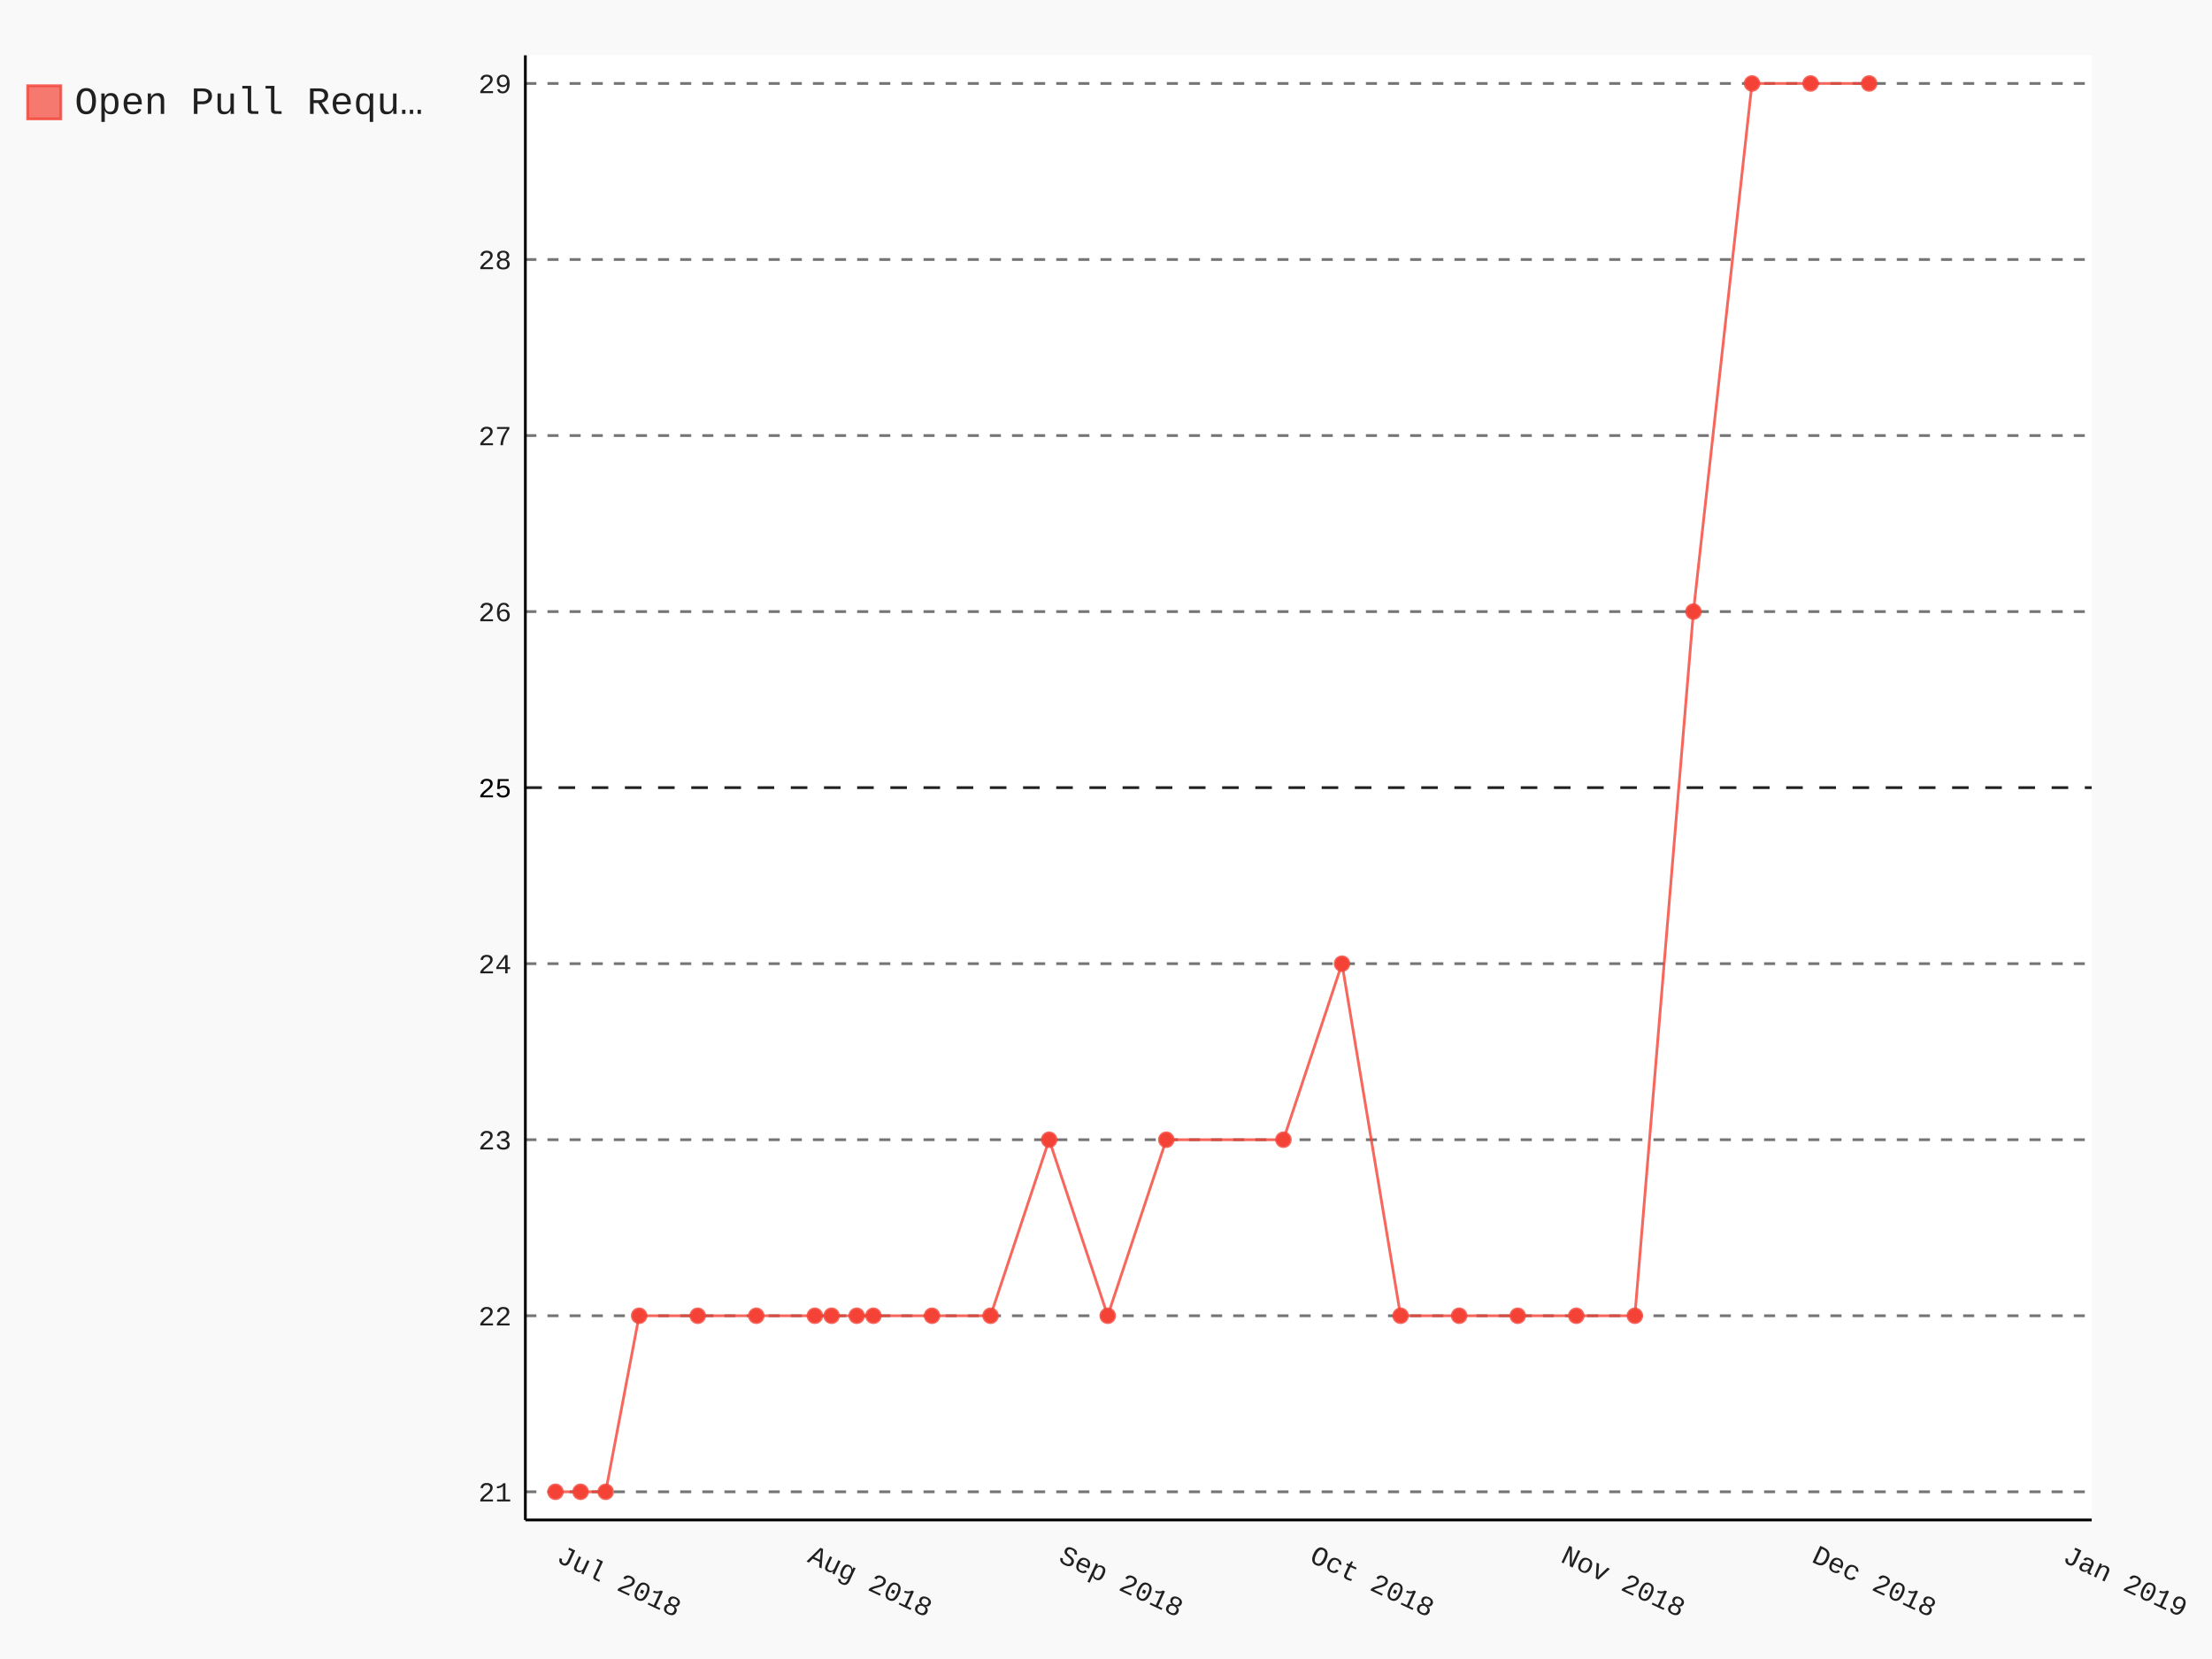
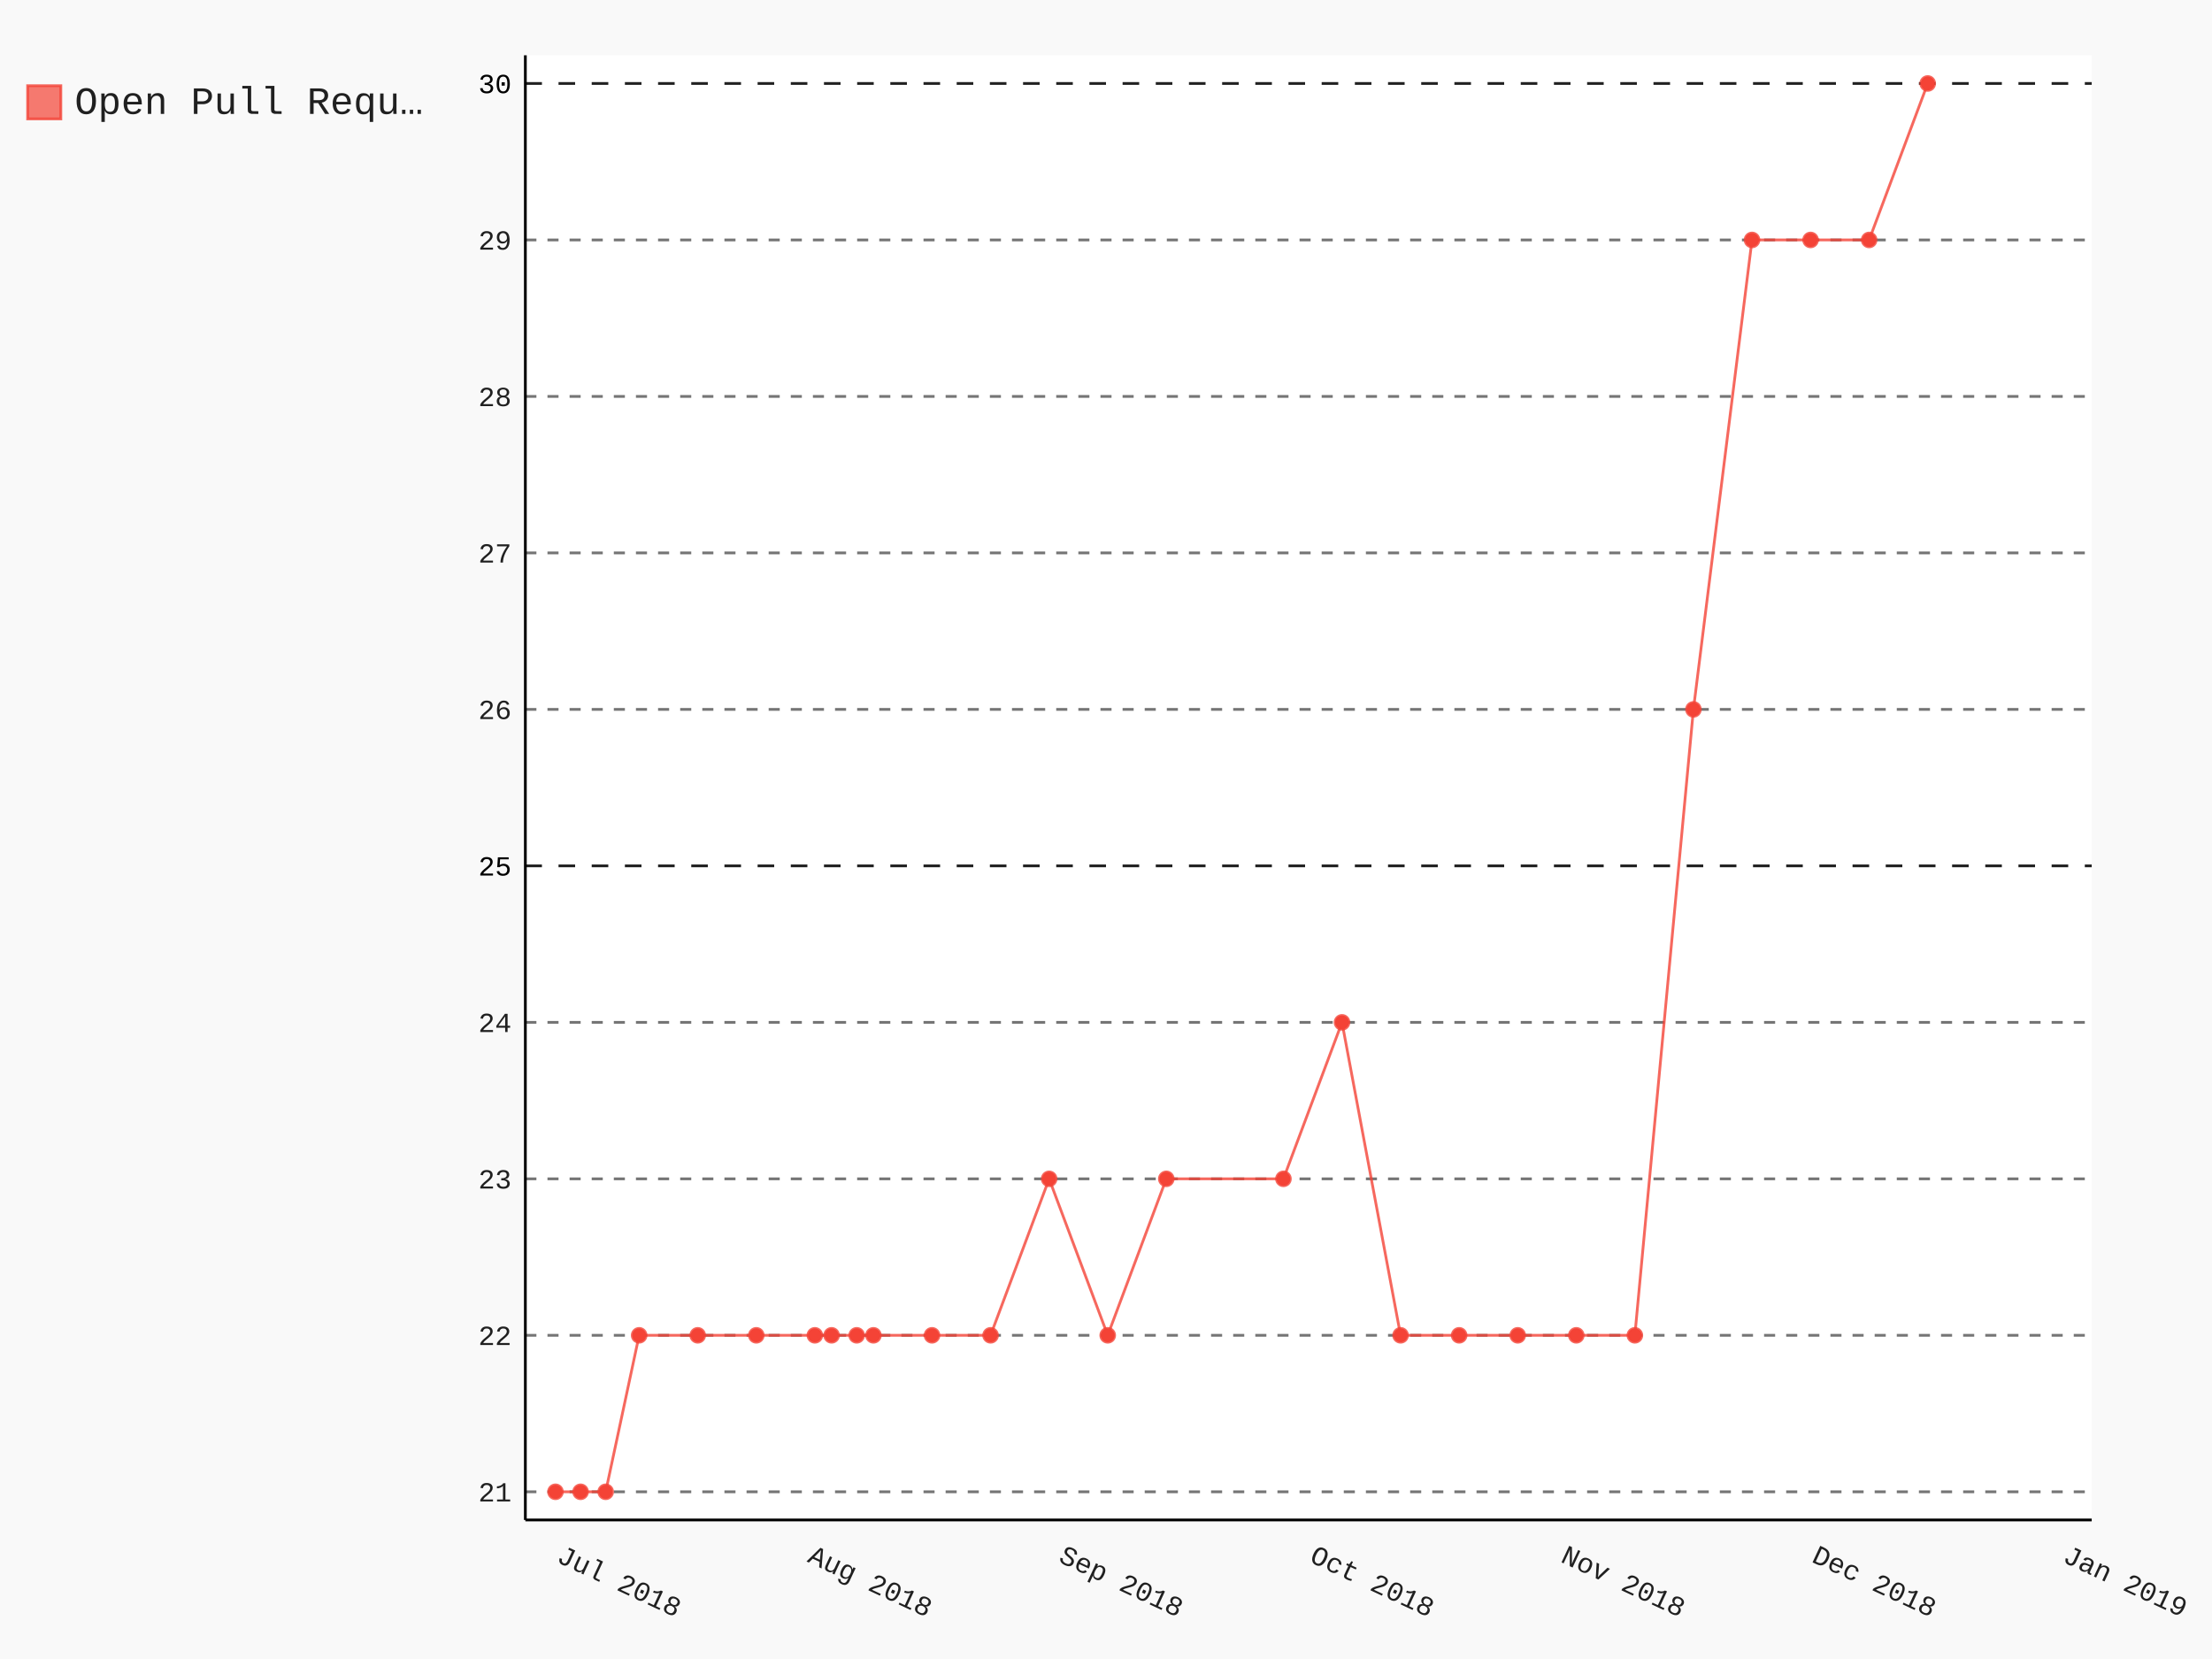
- <svg xmlns="http://www.w3.org/2000/svg" class="pygal-chart" id="chart-052f1e42-8660-43b8-a51c-530c3f66c412" viewBox="0 0 800 600">
+ <svg xmlns="http://www.w3.org/2000/svg" class="pygal-chart" id="chart-f2b15565-1bdc-42be-af20-b6be73da437f" viewBox="0 0 800 600">
  <defs>
-     <style type="text/css">#chart-052f1e42-8660-43b8-a51c-530c3f66c412{-webkit-user-select:none;-webkit-font-smoothing:antialiased;font-family:Consolas,"Liberation Mono",Menlo,Courier,monospace}#chart-052f1e42-8660-43b8-a51c-530c3f66c412 .title{font-family:Consolas,"Liberation Mono",Menlo,Courier,monospace;font-size:16px}#chart-052f1e42-8660-43b8-a51c-530c3f66c412 .legends .legend text{font-family:Consolas,"Liberation Mono",Menlo,Courier,monospace;font-size:14px}#chart-052f1e42-8660-43b8-a51c-530c3f66c412 .axis text{font-family:Consolas,"Liberation Mono",Menlo,Courier,monospace;font-size:10px}#chart-052f1e42-8660-43b8-a51c-530c3f66c412 .axis text.major{font-family:Consolas,"Liberation Mono",Menlo,Courier,monospace;font-size:10px}#chart-052f1e42-8660-43b8-a51c-530c3f66c412 .text-overlay text.value{font-family:Consolas,"Liberation Mono",Menlo,Courier,monospace;font-size:16px}#chart-052f1e42-8660-43b8-a51c-530c3f66c412 .text-overlay text.label{font-family:Consolas,"Liberation Mono",Menlo,Courier,monospace;font-size:10px}#chart-052f1e42-8660-43b8-a51c-530c3f66c412 .tooltip{font-family:Consolas,"Liberation Mono",Menlo,Courier,monospace;font-size:14px}#chart-052f1e42-8660-43b8-a51c-530c3f66c412 text.no_data{font-family:Consolas,"Liberation Mono",Menlo,Courier,monospace;font-size:64px}
- #chart-052f1e42-8660-43b8-a51c-530c3f66c412{background-color:rgba(249,249,249,1)}#chart-052f1e42-8660-43b8-a51c-530c3f66c412 path,#chart-052f1e42-8660-43b8-a51c-530c3f66c412 line,#chart-052f1e42-8660-43b8-a51c-530c3f66c412 rect,#chart-052f1e42-8660-43b8-a51c-530c3f66c412 circle{-webkit-transition:150ms;-moz-transition:150ms;transition:150ms}#chart-052f1e42-8660-43b8-a51c-530c3f66c412 .graph &gt; .background{fill:rgba(249,249,249,1)}#chart-052f1e42-8660-43b8-a51c-530c3f66c412 .plot &gt; .background{fill:rgba(255,255,255,1)}#chart-052f1e42-8660-43b8-a51c-530c3f66c412 .graph{fill:rgba(0,0,0,.87)}#chart-052f1e42-8660-43b8-a51c-530c3f66c412 text.no_data{fill:rgba(0,0,0,1)}#chart-052f1e42-8660-43b8-a51c-530c3f66c412 .title{fill:rgba(0,0,0,1)}#chart-052f1e42-8660-43b8-a51c-530c3f66c412 .legends .legend text{fill:rgba(0,0,0,.87)}#chart-052f1e42-8660-43b8-a51c-530c3f66c412 .legends .legend:hover text{fill:rgba(0,0,0,1)}#chart-052f1e42-8660-43b8-a51c-530c3f66c412 .axis .line{stroke:rgba(0,0,0,1)}#chart-052f1e42-8660-43b8-a51c-530c3f66c412 .axis .guide.line{stroke:rgba(0,0,0,.54)}#chart-052f1e42-8660-43b8-a51c-530c3f66c412 .axis .major.line{stroke:rgba(0,0,0,.87)}#chart-052f1e42-8660-43b8-a51c-530c3f66c412 .axis text.major{fill:rgba(0,0,0,1)}#chart-052f1e42-8660-43b8-a51c-530c3f66c412 .axis.y .guides:hover .guide.line,#chart-052f1e42-8660-43b8-a51c-530c3f66c412 .line-graph .axis.x .guides:hover .guide.line,#chart-052f1e42-8660-43b8-a51c-530c3f66c412 .stackedline-graph .axis.x .guides:hover .guide.line,#chart-052f1e42-8660-43b8-a51c-530c3f66c412 .xy-graph .axis.x .guides:hover .guide.line{stroke:rgba(0,0,0,1)}#chart-052f1e42-8660-43b8-a51c-530c3f66c412 .axis .guides:hover text{fill:rgba(0,0,0,1)}#chart-052f1e42-8660-43b8-a51c-530c3f66c412 .reactive{fill-opacity:.7;stroke-opacity:.8}#chart-052f1e42-8660-43b8-a51c-530c3f66c412 .ci{stroke:rgba(0,0,0,.87)}#chart-052f1e42-8660-43b8-a51c-530c3f66c412 .reactive.active,#chart-052f1e42-8660-43b8-a51c-530c3f66c412 .active .reactive{fill-opacity:.8;stroke-opacity:.9;stroke-width:4}#chart-052f1e42-8660-43b8-a51c-530c3f66c412 .ci .reactive.active{stroke-width:1.5}#chart-052f1e42-8660-43b8-a51c-530c3f66c412 .series text{fill:rgba(0,0,0,1)}#chart-052f1e42-8660-43b8-a51c-530c3f66c412 .tooltip rect{fill:rgba(255,255,255,1);stroke:rgba(0,0,0,1);-webkit-transition:opacity 150ms;-moz-transition:opacity 150ms;transition:opacity 150ms}#chart-052f1e42-8660-43b8-a51c-530c3f66c412 .tooltip .label{fill:rgba(0,0,0,.87)}#chart-052f1e42-8660-43b8-a51c-530c3f66c412 .tooltip .label{fill:rgba(0,0,0,.87)}#chart-052f1e42-8660-43b8-a51c-530c3f66c412 .tooltip .legend{font-size:.8em;fill:rgba(0,0,0,.54)}#chart-052f1e42-8660-43b8-a51c-530c3f66c412 .tooltip .x_label{font-size:.6em;fill:rgba(0,0,0,1)}#chart-052f1e42-8660-43b8-a51c-530c3f66c412 .tooltip .xlink{font-size:.5em;text-decoration:underline}#chart-052f1e42-8660-43b8-a51c-530c3f66c412 .tooltip .value{font-size:1.5em}#chart-052f1e42-8660-43b8-a51c-530c3f66c412 .bound{font-size:.5em}#chart-052f1e42-8660-43b8-a51c-530c3f66c412 .max-value{font-size:.75em;fill:rgba(0,0,0,.54)}#chart-052f1e42-8660-43b8-a51c-530c3f66c412 .map-element{fill:rgba(255,255,255,1);stroke:rgba(0,0,0,.54) !important}#chart-052f1e42-8660-43b8-a51c-530c3f66c412 .map-element .reactive{fill-opacity:inherit;stroke-opacity:inherit}#chart-052f1e42-8660-43b8-a51c-530c3f66c412 .color-0,#chart-052f1e42-8660-43b8-a51c-530c3f66c412 .color-0 a:visited{stroke:#F44336;fill:#F44336}#chart-052f1e42-8660-43b8-a51c-530c3f66c412 .text-overlay .color-0 text{fill:black}
- #chart-052f1e42-8660-43b8-a51c-530c3f66c412 text.no_data{text-anchor:middle}#chart-052f1e42-8660-43b8-a51c-530c3f66c412 .guide.line{fill:none}#chart-052f1e42-8660-43b8-a51c-530c3f66c412 .centered{text-anchor:middle}#chart-052f1e42-8660-43b8-a51c-530c3f66c412 .title{text-anchor:middle}#chart-052f1e42-8660-43b8-a51c-530c3f66c412 .legends .legend text{fill-opacity:1}#chart-052f1e42-8660-43b8-a51c-530c3f66c412 .axis.x text{text-anchor:middle}#chart-052f1e42-8660-43b8-a51c-530c3f66c412 .axis.x:not(.web) text[transform]{text-anchor:start}#chart-052f1e42-8660-43b8-a51c-530c3f66c412 .axis.x:not(.web) text[transform].backwards{text-anchor:end}#chart-052f1e42-8660-43b8-a51c-530c3f66c412 .axis.y text{text-anchor:end}#chart-052f1e42-8660-43b8-a51c-530c3f66c412 .axis.y text[transform].backwards{text-anchor:start}#chart-052f1e42-8660-43b8-a51c-530c3f66c412 .axis.y2 text{text-anchor:start}#chart-052f1e42-8660-43b8-a51c-530c3f66c412 .axis.y2 text[transform].backwards{text-anchor:end}#chart-052f1e42-8660-43b8-a51c-530c3f66c412 .axis .guide.line{stroke-dasharray:4,4}#chart-052f1e42-8660-43b8-a51c-530c3f66c412 .axis .major.guide.line{stroke-dasharray:6,6}#chart-052f1e42-8660-43b8-a51c-530c3f66c412 .horizontal .axis.y .guide.line,#chart-052f1e42-8660-43b8-a51c-530c3f66c412 .horizontal .axis.y2 .guide.line,#chart-052f1e42-8660-43b8-a51c-530c3f66c412 .vertical .axis.x .guide.line{opacity:0}#chart-052f1e42-8660-43b8-a51c-530c3f66c412 .horizontal .axis.always_show .guide.line,#chart-052f1e42-8660-43b8-a51c-530c3f66c412 .vertical .axis.always_show .guide.line{opacity:1 !important}#chart-052f1e42-8660-43b8-a51c-530c3f66c412 .axis.y .guides:hover .guide.line,#chart-052f1e42-8660-43b8-a51c-530c3f66c412 .axis.y2 .guides:hover .guide.line,#chart-052f1e42-8660-43b8-a51c-530c3f66c412 .axis.x .guides:hover .guide.line{opacity:1}#chart-052f1e42-8660-43b8-a51c-530c3f66c412 .axis .guides:hover text{opacity:1}#chart-052f1e42-8660-43b8-a51c-530c3f66c412 .nofill{fill:none}#chart-052f1e42-8660-43b8-a51c-530c3f66c412 .subtle-fill{fill-opacity:.2}#chart-052f1e42-8660-43b8-a51c-530c3f66c412 .dot{stroke-width:1px;fill-opacity:1}#chart-052f1e42-8660-43b8-a51c-530c3f66c412 .dot.active{stroke-width:5px}#chart-052f1e42-8660-43b8-a51c-530c3f66c412 .dot.negative{fill:transparent}#chart-052f1e42-8660-43b8-a51c-530c3f66c412 text,#chart-052f1e42-8660-43b8-a51c-530c3f66c412 tspan{stroke:none !important}#chart-052f1e42-8660-43b8-a51c-530c3f66c412 .series text.active{opacity:1}#chart-052f1e42-8660-43b8-a51c-530c3f66c412 .tooltip rect{fill-opacity:.95;stroke-width:.5}#chart-052f1e42-8660-43b8-a51c-530c3f66c412 .tooltip text{fill-opacity:1}#chart-052f1e42-8660-43b8-a51c-530c3f66c412 .showable{visibility:hidden}#chart-052f1e42-8660-43b8-a51c-530c3f66c412 .showable.shown{visibility:visible}#chart-052f1e42-8660-43b8-a51c-530c3f66c412 .gauge-background{fill:rgba(229,229,229,1);stroke:none}#chart-052f1e42-8660-43b8-a51c-530c3f66c412 .bg-lines{stroke:rgba(249,249,249,1);stroke-width:2px}</style>
+     <style type="text/css">#chart-f2b15565-1bdc-42be-af20-b6be73da437f{-webkit-user-select:none;-webkit-font-smoothing:antialiased;font-family:Consolas,"Liberation Mono",Menlo,Courier,monospace}#chart-f2b15565-1bdc-42be-af20-b6be73da437f .title{font-family:Consolas,"Liberation Mono",Menlo,Courier,monospace;font-size:16px}#chart-f2b15565-1bdc-42be-af20-b6be73da437f .legends .legend text{font-family:Consolas,"Liberation Mono",Menlo,Courier,monospace;font-size:14px}#chart-f2b15565-1bdc-42be-af20-b6be73da437f .axis text{font-family:Consolas,"Liberation Mono",Menlo,Courier,monospace;font-size:10px}#chart-f2b15565-1bdc-42be-af20-b6be73da437f .axis text.major{font-family:Consolas,"Liberation Mono",Menlo,Courier,monospace;font-size:10px}#chart-f2b15565-1bdc-42be-af20-b6be73da437f .text-overlay text.value{font-family:Consolas,"Liberation Mono",Menlo,Courier,monospace;font-size:16px}#chart-f2b15565-1bdc-42be-af20-b6be73da437f .text-overlay text.label{font-family:Consolas,"Liberation Mono",Menlo,Courier,monospace;font-size:10px}#chart-f2b15565-1bdc-42be-af20-b6be73da437f .tooltip{font-family:Consolas,"Liberation Mono",Menlo,Courier,monospace;font-size:14px}#chart-f2b15565-1bdc-42be-af20-b6be73da437f text.no_data{font-family:Consolas,"Liberation Mono",Menlo,Courier,monospace;font-size:64px}
+ #chart-f2b15565-1bdc-42be-af20-b6be73da437f{background-color:rgba(249,249,249,1)}#chart-f2b15565-1bdc-42be-af20-b6be73da437f path,#chart-f2b15565-1bdc-42be-af20-b6be73da437f line,#chart-f2b15565-1bdc-42be-af20-b6be73da437f rect,#chart-f2b15565-1bdc-42be-af20-b6be73da437f circle{-webkit-transition:150ms;-moz-transition:150ms;transition:150ms}#chart-f2b15565-1bdc-42be-af20-b6be73da437f .graph &gt; .background{fill:rgba(249,249,249,1)}#chart-f2b15565-1bdc-42be-af20-b6be73da437f .plot &gt; .background{fill:rgba(255,255,255,1)}#chart-f2b15565-1bdc-42be-af20-b6be73da437f .graph{fill:rgba(0,0,0,.87)}#chart-f2b15565-1bdc-42be-af20-b6be73da437f text.no_data{fill:rgba(0,0,0,1)}#chart-f2b15565-1bdc-42be-af20-b6be73da437f .title{fill:rgba(0,0,0,1)}#chart-f2b15565-1bdc-42be-af20-b6be73da437f .legends .legend text{fill:rgba(0,0,0,.87)}#chart-f2b15565-1bdc-42be-af20-b6be73da437f .legends .legend:hover text{fill:rgba(0,0,0,1)}#chart-f2b15565-1bdc-42be-af20-b6be73da437f .axis .line{stroke:rgba(0,0,0,1)}#chart-f2b15565-1bdc-42be-af20-b6be73da437f .axis .guide.line{stroke:rgba(0,0,0,.54)}#chart-f2b15565-1bdc-42be-af20-b6be73da437f .axis .major.line{stroke:rgba(0,0,0,.87)}#chart-f2b15565-1bdc-42be-af20-b6be73da437f .axis text.major{fill:rgba(0,0,0,1)}#chart-f2b15565-1bdc-42be-af20-b6be73da437f .axis.y .guides:hover .guide.line,#chart-f2b15565-1bdc-42be-af20-b6be73da437f .line-graph .axis.x .guides:hover .guide.line,#chart-f2b15565-1bdc-42be-af20-b6be73da437f .stackedline-graph .axis.x .guides:hover .guide.line,#chart-f2b15565-1bdc-42be-af20-b6be73da437f .xy-graph .axis.x .guides:hover .guide.line{stroke:rgba(0,0,0,1)}#chart-f2b15565-1bdc-42be-af20-b6be73da437f .axis .guides:hover text{fill:rgba(0,0,0,1)}#chart-f2b15565-1bdc-42be-af20-b6be73da437f .reactive{fill-opacity:.7;stroke-opacity:.8}#chart-f2b15565-1bdc-42be-af20-b6be73da437f .ci{stroke:rgba(0,0,0,.87)}#chart-f2b15565-1bdc-42be-af20-b6be73da437f .reactive.active,#chart-f2b15565-1bdc-42be-af20-b6be73da437f .active .reactive{fill-opacity:.8;stroke-opacity:.9;stroke-width:4}#chart-f2b15565-1bdc-42be-af20-b6be73da437f .ci .reactive.active{stroke-width:1.5}#chart-f2b15565-1bdc-42be-af20-b6be73da437f .series text{fill:rgba(0,0,0,1)}#chart-f2b15565-1bdc-42be-af20-b6be73da437f .tooltip rect{fill:rgba(255,255,255,1);stroke:rgba(0,0,0,1);-webkit-transition:opacity 150ms;-moz-transition:opacity 150ms;transition:opacity 150ms}#chart-f2b15565-1bdc-42be-af20-b6be73da437f .tooltip .label{fill:rgba(0,0,0,.87)}#chart-f2b15565-1bdc-42be-af20-b6be73da437f .tooltip .label{fill:rgba(0,0,0,.87)}#chart-f2b15565-1bdc-42be-af20-b6be73da437f .tooltip .legend{font-size:.8em;fill:rgba(0,0,0,.54)}#chart-f2b15565-1bdc-42be-af20-b6be73da437f .tooltip .x_label{font-size:.6em;fill:rgba(0,0,0,1)}#chart-f2b15565-1bdc-42be-af20-b6be73da437f .tooltip .xlink{font-size:.5em;text-decoration:underline}#chart-f2b15565-1bdc-42be-af20-b6be73da437f .tooltip .value{font-size:1.5em}#chart-f2b15565-1bdc-42be-af20-b6be73da437f .bound{font-size:.5em}#chart-f2b15565-1bdc-42be-af20-b6be73da437f .max-value{font-size:.75em;fill:rgba(0,0,0,.54)}#chart-f2b15565-1bdc-42be-af20-b6be73da437f .map-element{fill:rgba(255,255,255,1);stroke:rgba(0,0,0,.54) !important}#chart-f2b15565-1bdc-42be-af20-b6be73da437f .map-element .reactive{fill-opacity:inherit;stroke-opacity:inherit}#chart-f2b15565-1bdc-42be-af20-b6be73da437f .color-0,#chart-f2b15565-1bdc-42be-af20-b6be73da437f .color-0 a:visited{stroke:#F44336;fill:#F44336}#chart-f2b15565-1bdc-42be-af20-b6be73da437f .text-overlay .color-0 text{fill:black}
+ #chart-f2b15565-1bdc-42be-af20-b6be73da437f text.no_data{text-anchor:middle}#chart-f2b15565-1bdc-42be-af20-b6be73da437f .guide.line{fill:none}#chart-f2b15565-1bdc-42be-af20-b6be73da437f .centered{text-anchor:middle}#chart-f2b15565-1bdc-42be-af20-b6be73da437f .title{text-anchor:middle}#chart-f2b15565-1bdc-42be-af20-b6be73da437f .legends .legend text{fill-opacity:1}#chart-f2b15565-1bdc-42be-af20-b6be73da437f .axis.x text{text-anchor:middle}#chart-f2b15565-1bdc-42be-af20-b6be73da437f .axis.x:not(.web) text[transform]{text-anchor:start}#chart-f2b15565-1bdc-42be-af20-b6be73da437f .axis.x:not(.web) text[transform].backwards{text-anchor:end}#chart-f2b15565-1bdc-42be-af20-b6be73da437f .axis.y text{text-anchor:end}#chart-f2b15565-1bdc-42be-af20-b6be73da437f .axis.y text[transform].backwards{text-anchor:start}#chart-f2b15565-1bdc-42be-af20-b6be73da437f .axis.y2 text{text-anchor:start}#chart-f2b15565-1bdc-42be-af20-b6be73da437f .axis.y2 text[transform].backwards{text-anchor:end}#chart-f2b15565-1bdc-42be-af20-b6be73da437f .axis .guide.line{stroke-dasharray:4,4}#chart-f2b15565-1bdc-42be-af20-b6be73da437f .axis .major.guide.line{stroke-dasharray:6,6}#chart-f2b15565-1bdc-42be-af20-b6be73da437f .horizontal .axis.y .guide.line,#chart-f2b15565-1bdc-42be-af20-b6be73da437f .horizontal .axis.y2 .guide.line,#chart-f2b15565-1bdc-42be-af20-b6be73da437f .vertical .axis.x .guide.line{opacity:0}#chart-f2b15565-1bdc-42be-af20-b6be73da437f .horizontal .axis.always_show .guide.line,#chart-f2b15565-1bdc-42be-af20-b6be73da437f .vertical .axis.always_show .guide.line{opacity:1 !important}#chart-f2b15565-1bdc-42be-af20-b6be73da437f .axis.y .guides:hover .guide.line,#chart-f2b15565-1bdc-42be-af20-b6be73da437f .axis.y2 .guides:hover .guide.line,#chart-f2b15565-1bdc-42be-af20-b6be73da437f .axis.x .guides:hover .guide.line{opacity:1}#chart-f2b15565-1bdc-42be-af20-b6be73da437f .axis .guides:hover text{opacity:1}#chart-f2b15565-1bdc-42be-af20-b6be73da437f .nofill{fill:none}#chart-f2b15565-1bdc-42be-af20-b6be73da437f .subtle-fill{fill-opacity:.2}#chart-f2b15565-1bdc-42be-af20-b6be73da437f .dot{stroke-width:1px;fill-opacity:1}#chart-f2b15565-1bdc-42be-af20-b6be73da437f .dot.active{stroke-width:5px}#chart-f2b15565-1bdc-42be-af20-b6be73da437f .dot.negative{fill:transparent}#chart-f2b15565-1bdc-42be-af20-b6be73da437f text,#chart-f2b15565-1bdc-42be-af20-b6be73da437f tspan{stroke:none !important}#chart-f2b15565-1bdc-42be-af20-b6be73da437f .series text.active{opacity:1}#chart-f2b15565-1bdc-42be-af20-b6be73da437f .tooltip rect{fill-opacity:.95;stroke-width:.5}#chart-f2b15565-1bdc-42be-af20-b6be73da437f .tooltip text{fill-opacity:1}#chart-f2b15565-1bdc-42be-af20-b6be73da437f .showable{visibility:hidden}#chart-f2b15565-1bdc-42be-af20-b6be73da437f .showable.shown{visibility:visible}#chart-f2b15565-1bdc-42be-af20-b6be73da437f .gauge-background{fill:rgba(229,229,229,1);stroke:none}#chart-f2b15565-1bdc-42be-af20-b6be73da437f .bg-lines{stroke:rgba(249,249,249,1);stroke-width:2px}</style>
  </defs>
  <g class="graph datetimeline-graph vertical">
    <rect class="background" height="600" width="800" x="0" y="0" />
    <g class="plot" transform="translate(190, 20)">
      <rect class="background" height="529.714" width="566.497" x="0" y="0" />
      <g class="axis y always_show">
        <path class="line" d="M0 529.714 h566.497" />
        <g class="guides">
          <path class="guide line" d="M0 519.528 h566.497" />
          <text class="" x="-5" y="523.028">21</text>
        </g>
        <g class="guides">
-           <path class="guide line" d="M0 455.86 h566.497" />
-           <text class="" x="-5" y="459.36">22</text>
+           <path class="guide line" d="M0 462.934 h566.497" />
+           <text class="" x="-5" y="466.434">22</text>
        </g>
        <g class="guides">
-           <path class="guide line" d="M0 392.192 h566.497" />
-           <text class="" x="-5" y="395.692">23</text>
+           <path class="guide line" d="M0 406.341 h566.497" />
+           <text class="" x="-5" y="409.841">23</text>
        </g>
        <g class="guides">
-           <path class="guide line" d="M0 328.525 h566.497" />
-           <text class="" x="-5" y="332.025">24</text>
+           <path class="guide line" d="M0 349.747 h566.497" />
+           <text class="" x="-5" y="353.247">24</text>
        </g>
        <g class="guides">
-           <path class="major guide line" d="M0 264.857 h566.497" />
-           <text class="major" x="-5" y="268.357">25</text>
+           <path class="major guide line" d="M0 293.154 h566.497" />
+           <text class="major" x="-5" y="296.654">25</text>
        </g>
        <g class="guides">
-           <path class="guide line" d="M0 201.19 h566.497" />
-           <text class="" x="-5" y="204.69">26</text>
+           <path class="guide line" d="M0 236.56 h566.497" />
+           <text class="" x="-5" y="240.06">26</text>
        </g>
        <g class="guides">
-           <path class="guide line" d="M0 137.522 h566.497" />
-           <text class="" x="-5" y="141.022">27</text>
+           <path class="guide line" d="M0 179.967 h566.497" />
+           <text class="" x="-5" y="183.467">27</text>
        </g>
        <g class="guides">
-           <path class="guide line" d="M0 73.854 h566.497" />
-           <text class="" x="-5" y="77.354">28</text>
+           <path class="guide line" d="M0 123.374 h566.497" />
+           <text class="" x="-5" y="126.874">28</text>
        </g>
        <g class="guides">
-           <path class="guide line" d="M0 10.187 h566.497" />
-           <text class="" x="-5" y="13.687">29</text>
+           <path class="guide line" d="M0 66.78 h566.497" />
+           <text class="" x="-5" y="70.28">29</text>
+         </g>
+         <g class="guides">
+           <path class="major guide line" d="M0 10.187 h566.497" />
+           <text class="major" x="-5" y="13.687">30</text>
        </g>
      </g>
      <g class="axis x">
        <path class="line" d="M0 0 v529.714" />
        <g class="guides">
          <path class="guide line" d="M10.894 0 v529.714" />
          <text class="" transform="rotate(25 10.89418 544.7143)" x="10.894" y="544.714">Jul 2018</text>
        </g>
        <g class="guides">
          <path class="guide line" d="M101.679 0 v529.714" />
          <text class="" transform="rotate(25 101.679 544.7143)" x="101.679" y="544.714">Aug 2018</text>
        </g>
        <g class="guides">
          <path class="guide line" d="M192.464 0 v529.714" />
          <text class="" transform="rotate(25 192.4638 544.7143)" x="192.464" y="544.714">Sep 2018</text>
        </g>
        <g class="guides">
          <path class="guide line" d="M283.249 0 v529.714" />
          <text class="" transform="rotate(25 283.2486 544.7143)" x="283.249" y="544.714">Oct 2018</text>
        </g>
        <g class="guides">
          <path class="guide line" d="M374.033 0 v529.714" />
          <text class="" transform="rotate(25 374.0334 544.7143)" x="374.033" y="544.714">Nov 2018</text>
        </g>
        <g class="guides">
          <path class="guide line" d="M464.818 0 v529.714" />
          <text class="" transform="rotate(25 464.8182 544.7143)" x="464.818" y="544.714">Dec 2018</text>
        </g>
        <g class="guides">
          <path class="guide line" d="M555.603 0 v529.714" />
          <text class="" transform="rotate(25 555.603 544.7143)" x="555.603" y="544.714">Jan 2019</text>
        </g>
      </g>
      <g class="series serie-0 color-0">
-         <path class="line reactive nofill" d="M10.894 519.528 L19.973 519.528 29.051 519.528 41.156 455.86 62.339 455.86 83.522 455.86 104.705 455.86 110.757 455.86 119.836 455.86 125.888 455.86 147.071 455.86 168.255 455.86 189.438 392.192 210.621 455.86 231.804 392.192 274.17 392.192 295.353 328.525 316.536 455.86 337.719 455.86 358.903 455.86 380.086 455.86 401.269 455.86 422.452 201.19 443.635 10.187 464.818 10.187 486.001 10.187" />
+         <path class="line reactive nofill" d="M10.894 519.528 L19.973 519.528 29.051 519.528 41.156 462.934 62.339 462.934 83.522 462.934 104.705 462.934 110.757 462.934 119.836 462.934 125.888 462.934 147.071 462.934 168.255 462.934 189.438 406.341 210.621 462.934 231.804 406.341 274.17 406.341 295.353 349.747 316.536 462.934 337.719 462.934 358.903 462.934 380.086 462.934 401.269 462.934 422.452 236.56 443.635 66.78 464.818 66.78 486.001 66.78 507.184 10.187" />
      </g>
    </g>
    <g class="titles" />
    <g class="plot overlay" transform="translate(190, 20)">
      <g class="series serie-0 color-0">
        <g class="dots">
          <circle class="dot reactive tooltip-trigger" cx="10.894" cy="519.528" r="2.5" />
        </g>
        <g class="dots">
          <circle class="dot reactive tooltip-trigger" cx="19.973" cy="519.528" r="2.5" />
        </g>
        <g class="dots">
          <circle class="dot reactive tooltip-trigger" cx="29.051" cy="519.528" r="2.5" />
        </g>
        <g class="dots">
-           <circle class="dot reactive tooltip-trigger" cx="41.156" cy="455.86" r="2.5" />
+           <circle class="dot reactive tooltip-trigger" cx="41.156" cy="462.934" r="2.5" />
        </g>
        <g class="dots">
-           <circle class="dot reactive tooltip-trigger" cx="62.339" cy="455.86" r="2.5" />
+           <circle class="dot reactive tooltip-trigger" cx="62.339" cy="462.934" r="2.5" />
        </g>
        <g class="dots">
-           <circle class="dot reactive tooltip-trigger" cx="83.522" cy="455.86" r="2.5" />
+           <circle class="dot reactive tooltip-trigger" cx="83.522" cy="462.934" r="2.5" />
        </g>
        <g class="dots">
-           <circle class="dot reactive tooltip-trigger" cx="104.705" cy="455.86" r="2.5" />
+           <circle class="dot reactive tooltip-trigger" cx="104.705" cy="462.934" r="2.5" />
        </g>
        <g class="dots">
-           <circle class="dot reactive tooltip-trigger" cx="110.757" cy="455.86" r="2.5" />
+           <circle class="dot reactive tooltip-trigger" cx="110.757" cy="462.934" r="2.5" />
        </g>
        <g class="dots">
-           <circle class="dot reactive tooltip-trigger" cx="119.836" cy="455.86" r="2.5" />
+           <circle class="dot reactive tooltip-trigger" cx="119.836" cy="462.934" r="2.5" />
        </g>
        <g class="dots">
-           <circle class="dot reactive tooltip-trigger" cx="125.888" cy="455.86" r="2.5" />
+           <circle class="dot reactive tooltip-trigger" cx="125.888" cy="462.934" r="2.5" />
        </g>
        <g class="dots">
-           <circle class="dot reactive tooltip-trigger" cx="147.071" cy="455.86" r="2.5" />
+           <circle class="dot reactive tooltip-trigger" cx="147.071" cy="462.934" r="2.5" />
        </g>
        <g class="dots">
-           <circle class="dot reactive tooltip-trigger" cx="168.255" cy="455.86" r="2.5" />
+           <circle class="dot reactive tooltip-trigger" cx="168.255" cy="462.934" r="2.5" />
        </g>
        <g class="dots">
-           <circle class="dot reactive tooltip-trigger" cx="189.438" cy="392.192" r="2.5" />
+           <circle class="dot reactive tooltip-trigger" cx="189.438" cy="406.341" r="2.5" />
        </g>
        <g class="dots">
-           <circle class="dot reactive tooltip-trigger" cx="210.621" cy="455.86" r="2.5" />
+           <circle class="dot reactive tooltip-trigger" cx="210.621" cy="462.934" r="2.5" />
        </g>
        <g class="dots">
-           <circle class="dot reactive tooltip-trigger" cx="231.804" cy="392.192" r="2.5" />
+           <circle class="dot reactive tooltip-trigger" cx="231.804" cy="406.341" r="2.5" />
        </g>
        <g class="dots">
-           <circle class="dot reactive tooltip-trigger" cx="274.17" cy="392.192" r="2.5" />
+           <circle class="dot reactive tooltip-trigger" cx="274.17" cy="406.341" r="2.5" />
        </g>
        <g class="dots">
-           <circle class="dot reactive tooltip-trigger" cx="295.353" cy="328.525" r="2.5" />
+           <circle class="dot reactive tooltip-trigger" cx="295.353" cy="349.747" r="2.5" />
        </g>
        <g class="dots">
-           <circle class="dot reactive tooltip-trigger" cx="316.536" cy="455.86" r="2.5" />
+           <circle class="dot reactive tooltip-trigger" cx="316.536" cy="462.934" r="2.5" />
        </g>
        <g class="dots">
-           <circle class="dot reactive tooltip-trigger" cx="337.72" cy="455.86" r="2.5" />
+           <circle class="dot reactive tooltip-trigger" cx="337.72" cy="462.934" r="2.5" />
        </g>
        <g class="dots">
-           <circle class="dot reactive tooltip-trigger" cx="358.903" cy="455.86" r="2.5" />
+           <circle class="dot reactive tooltip-trigger" cx="358.903" cy="462.934" r="2.5" />
        </g>
        <g class="dots">
-           <circle class="dot reactive tooltip-trigger" cx="380.086" cy="455.86" r="2.5" />
+           <circle class="dot reactive tooltip-trigger" cx="380.086" cy="462.934" r="2.5" />
        </g>
        <g class="dots">
-           <circle class="dot reactive tooltip-trigger" cx="401.269" cy="455.86" r="2.5" />
+           <circle class="dot reactive tooltip-trigger" cx="401.269" cy="462.934" r="2.5" />
        </g>
        <g class="dots">
-           <circle class="dot reactive tooltip-trigger" cx="422.452" cy="201.19" r="2.5" />
+           <circle class="dot reactive tooltip-trigger" cx="422.452" cy="236.56" r="2.5" />
        </g>
        <g class="dots">
-           <circle class="dot reactive tooltip-trigger" cx="443.635" cy="10.187" r="2.5" />
+           <circle class="dot reactive tooltip-trigger" cx="443.635" cy="66.78" r="2.5" />
        </g>
        <g class="dots">
-           <circle class="dot reactive tooltip-trigger" cx="464.818" cy="10.187" r="2.5" />
+           <circle class="dot reactive tooltip-trigger" cx="464.818" cy="66.78" r="2.5" />
        </g>
        <g class="dots">
-           <circle class="dot reactive tooltip-trigger" cx="486.001" cy="10.187" r="2.5" />
+           <circle class="dot reactive tooltip-trigger" cx="486.001" cy="66.78" r="2.5" />
+         </g>
+         <g class="dots">
+           <circle class="dot reactive tooltip-trigger" cx="507.184" cy="10.187" r="2.5" />
        </g>
      </g>
    </g>
    <g class="plot text-overlay" transform="translate(190, 20)">
      <g class="series serie-0 color-0" />
    </g>
    <g class="plot tooltip-overlay" transform="translate(190, 20)">
      <g class="tooltip" style="opacity: 0" transform="translate(0 0)">
        <rect class="tooltip-box" height="0" rx="0" ry="0" width="0" />
        <g class="text" />
      </g>
    </g>
    <g class="legends" transform="translate(10, 30)">
      <g class="legend reactive activate-serie" id="activate-serie-0">
        <rect class="color-0 reactive" height="12" width="12" x="0.0" y="1.0" />
        <text x="17.0" y="11.2">Open Pull Requ…</text>
      </g>
    </g>
    <g class="legends" transform="translate(766, 30)" />
  </g>
</svg>
